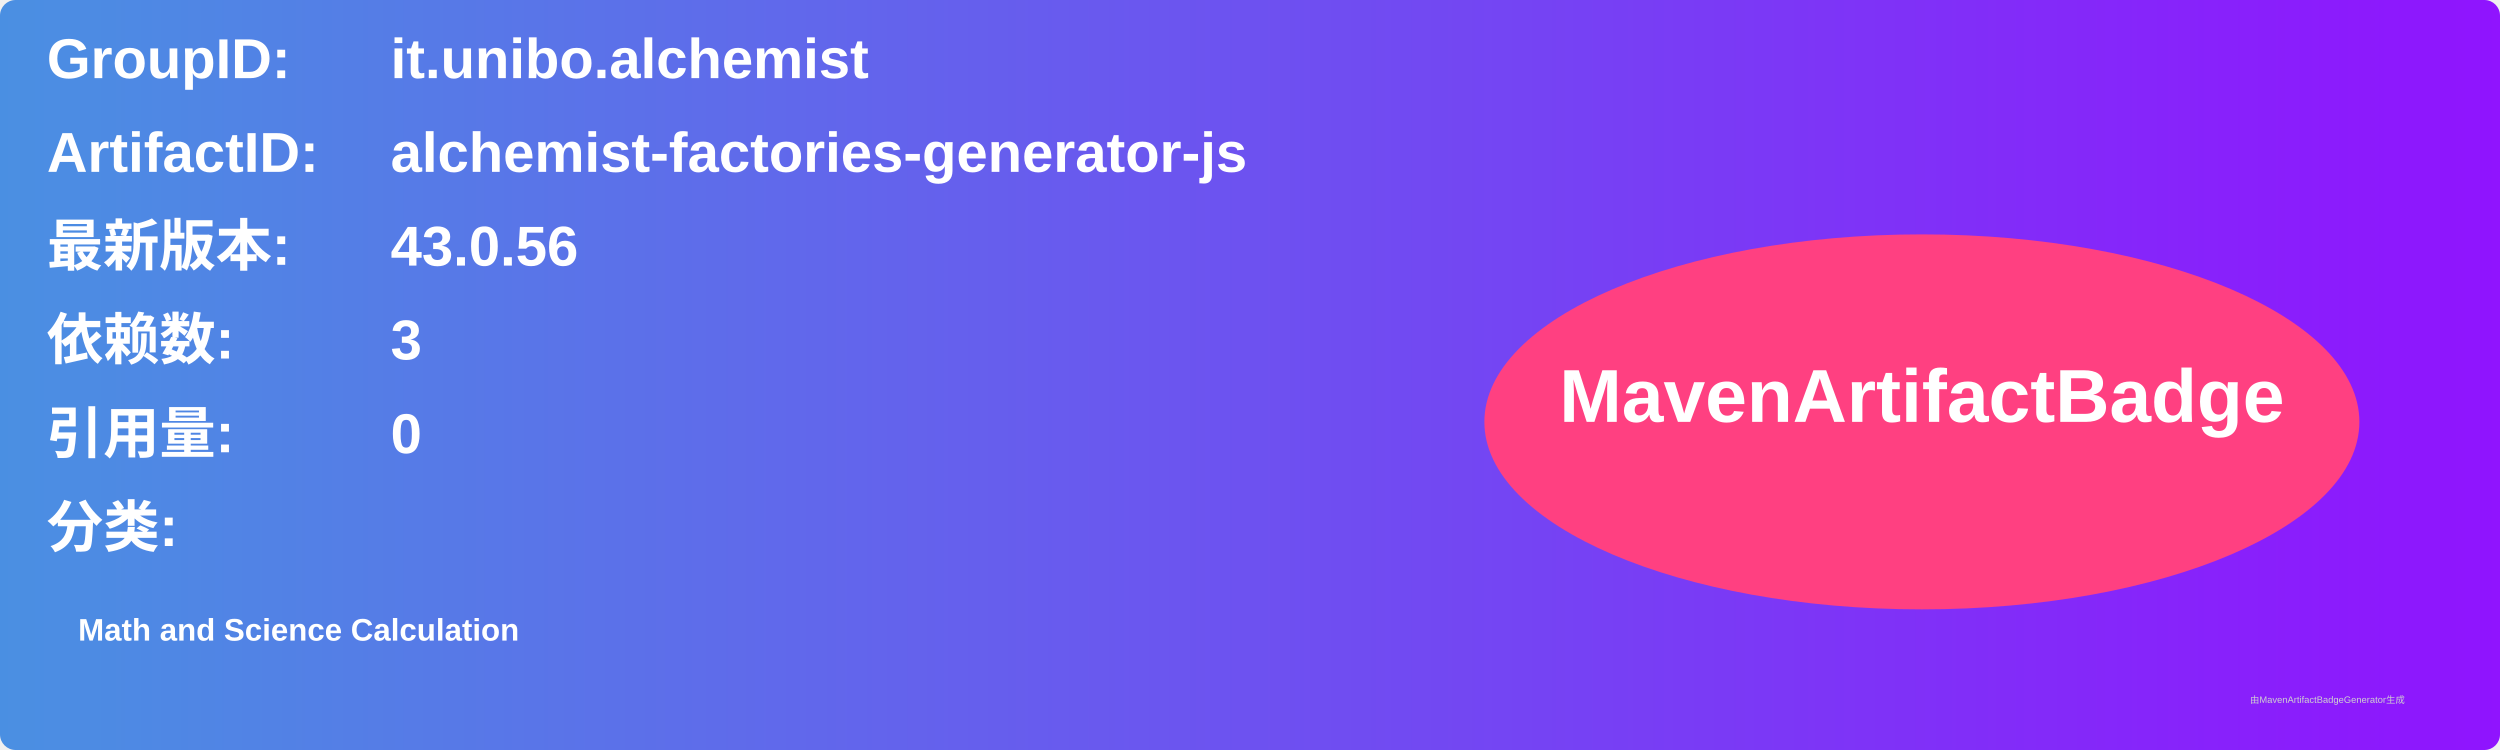
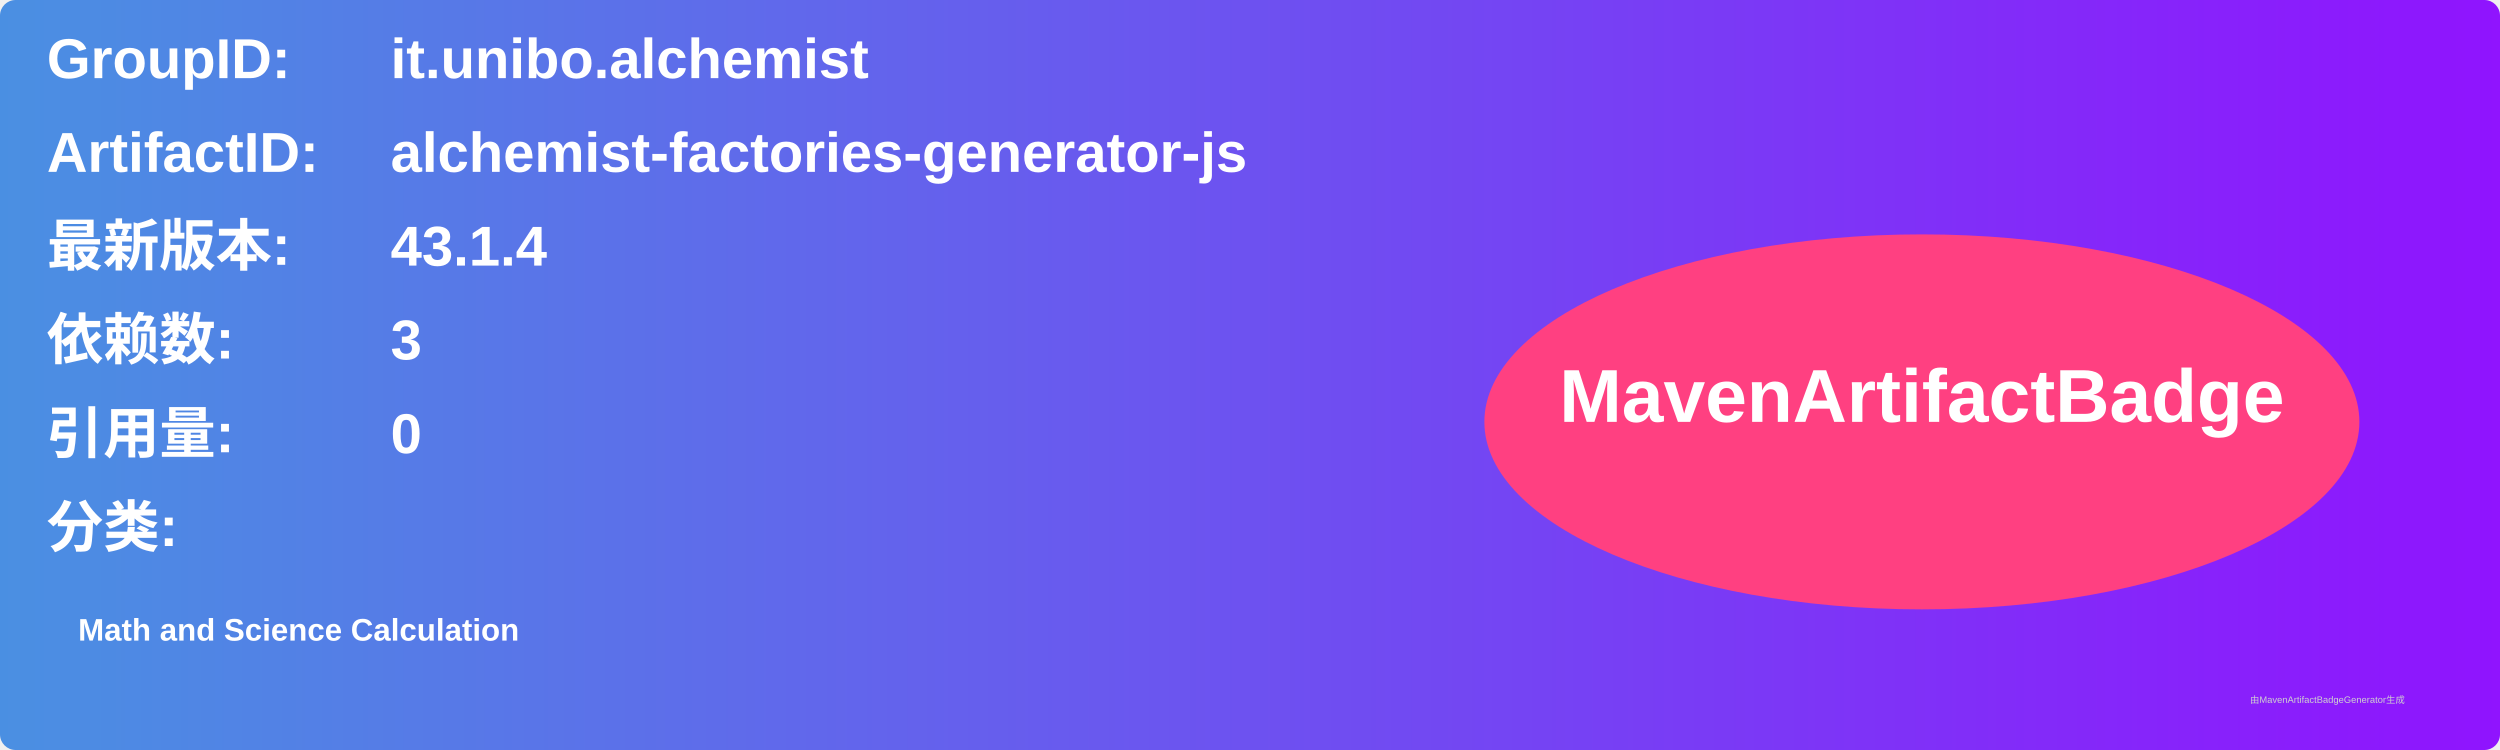
<svg xmlns="http://www.w3.org/2000/svg" width="800" height="240" viewBox="0 0 800 240">
  <linearGradient id="grad" x1="0%" y1="0%" x2="100%" y2="0%">
    <stop offset="0%" stop-color="#4a90e2" />
    <stop offset="100%" stop-color="#9013fe" />
  </linearGradient>
  <rect width="100%" height="100%" rx="5" ry="5" fill="url(#grad)" />
  <g transform="translate(15, 15)">
    <text x="0" y="10" font-family="Arial" font-size="18" fill="white" font-weight="bold" width="260">GroupID:</text>
    <text x="110" y="10" font-family="Arial" font-size="18" fill="white" font-weight="bold" width="460">it.unibo.alchemist</text>
    <text x="0" y="40" font-family="Arial" font-size="18" fill="white" font-weight="bold" width="260">ArtifactID:</text>
    <text x="110" y="40" font-family="Arial" font-size="18" fill="white" font-weight="bold" width="460">alchemist-factories-generator-js</text>
    <text x="0" y="70" font-family="Arial" font-size="18" fill="white" font-weight="bold">最新版本:</text>
    <text x="110" y="70" font-family="Arial" font-size="18" fill="white" font-weight="bold">
-       <tspan font-weight="bold">43.0.56</tspan>
+       <tspan font-weight="bold">43.1.4</tspan>
    </text>
    <text x="0" y="100" font-family="Arial" font-size="18" fill="white" font-weight="bold">依赖数: </text>
    <text x="110" y="100" font-family="Arial" font-size="18" fill="white">
      <tspan font-weight="bold">3</tspan>
    </text>
    <text x="0" y="130" font-family="Arial" font-size="18" fill="white" font-weight="bold">引用量: </text>
    <text x="110" y="130" font-family="Arial" font-size="18" fill="white">
      <tspan font-weight="bold">0</tspan>
    </text>
    <text x="0" y="160" font-family="Arial" font-size="18" fill="white" font-weight="bold">分类:</text>
    <text x="10" y="190" font-family="Arial" font-size="10" fill="white">
      <tspan font-weight="bold">Math and Science Calculation</tspan>
    </text>
    <ellipse cx="600" cy="120" rx="140" ry="60" fill="#ff4081" />
    <text x="600" y="120" text-anchor="middle" font-family="Arial" font-size="24" fill="white" font-weight="bold">MavenArtifactBadge</text>
  </g>
  <text x="720" y="225" font-family="Arial" font-size="3" fill="#d0d0d0">由MavenArtifactBadgeGenerator生成</text>
</svg>
